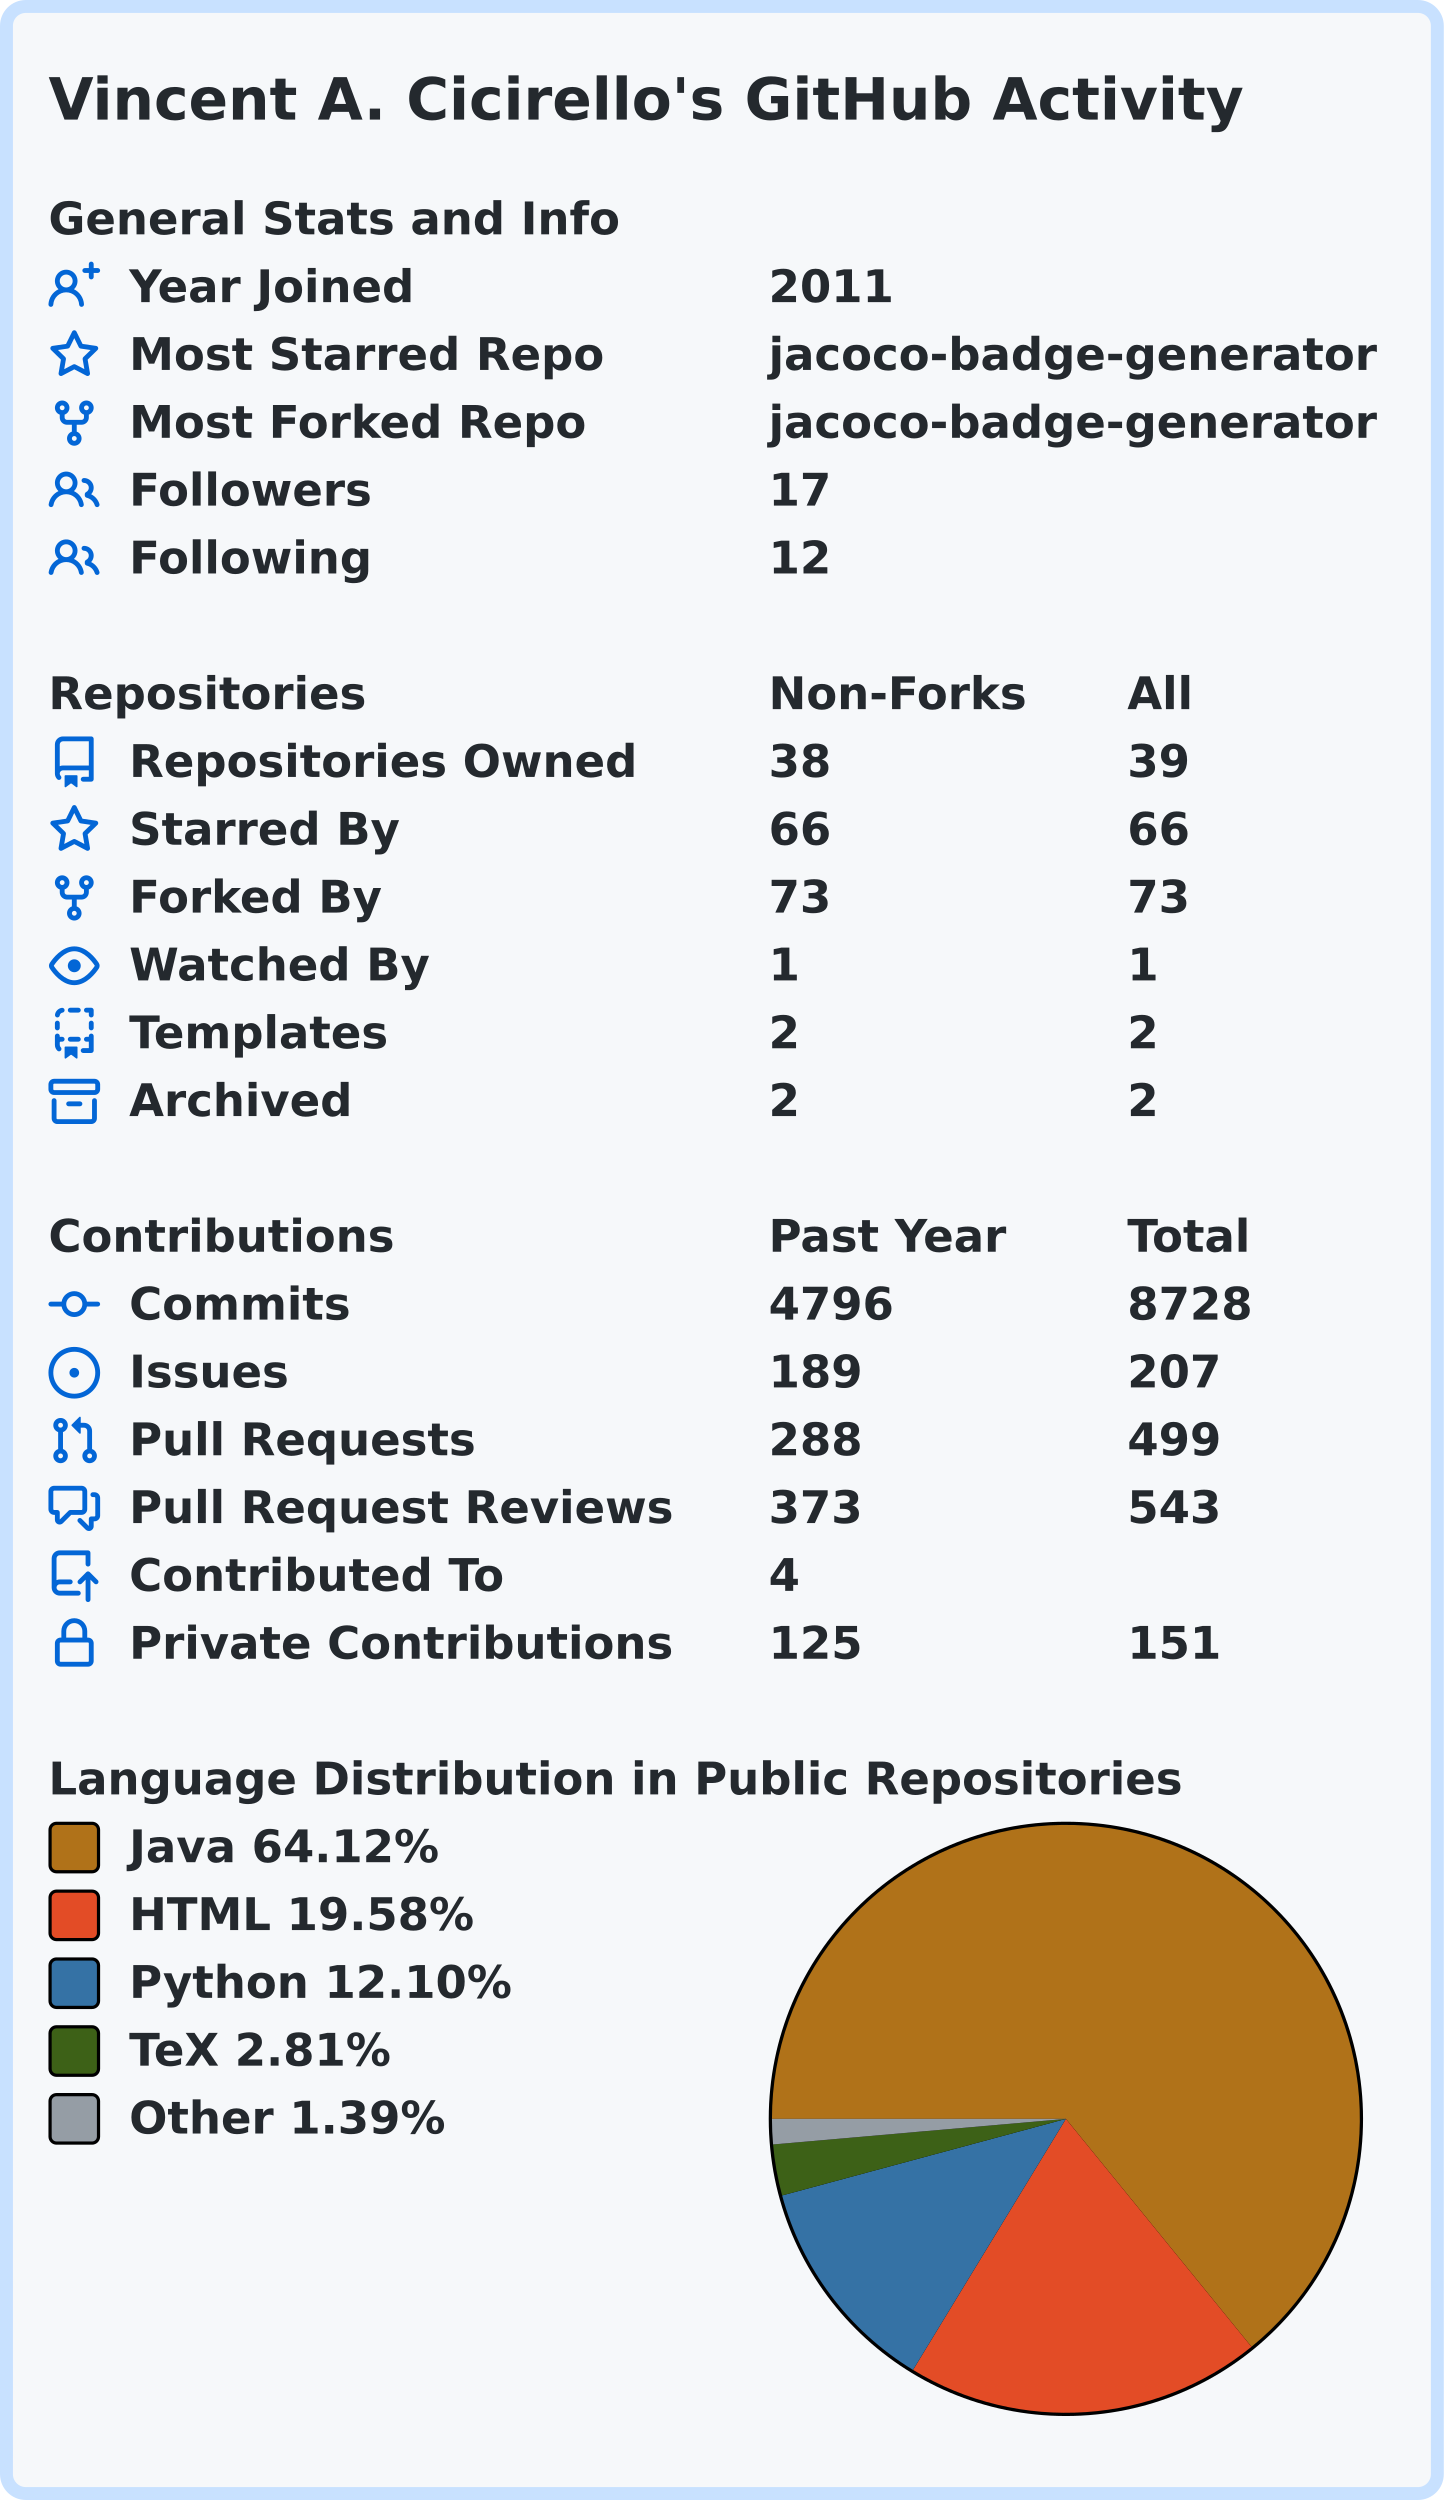
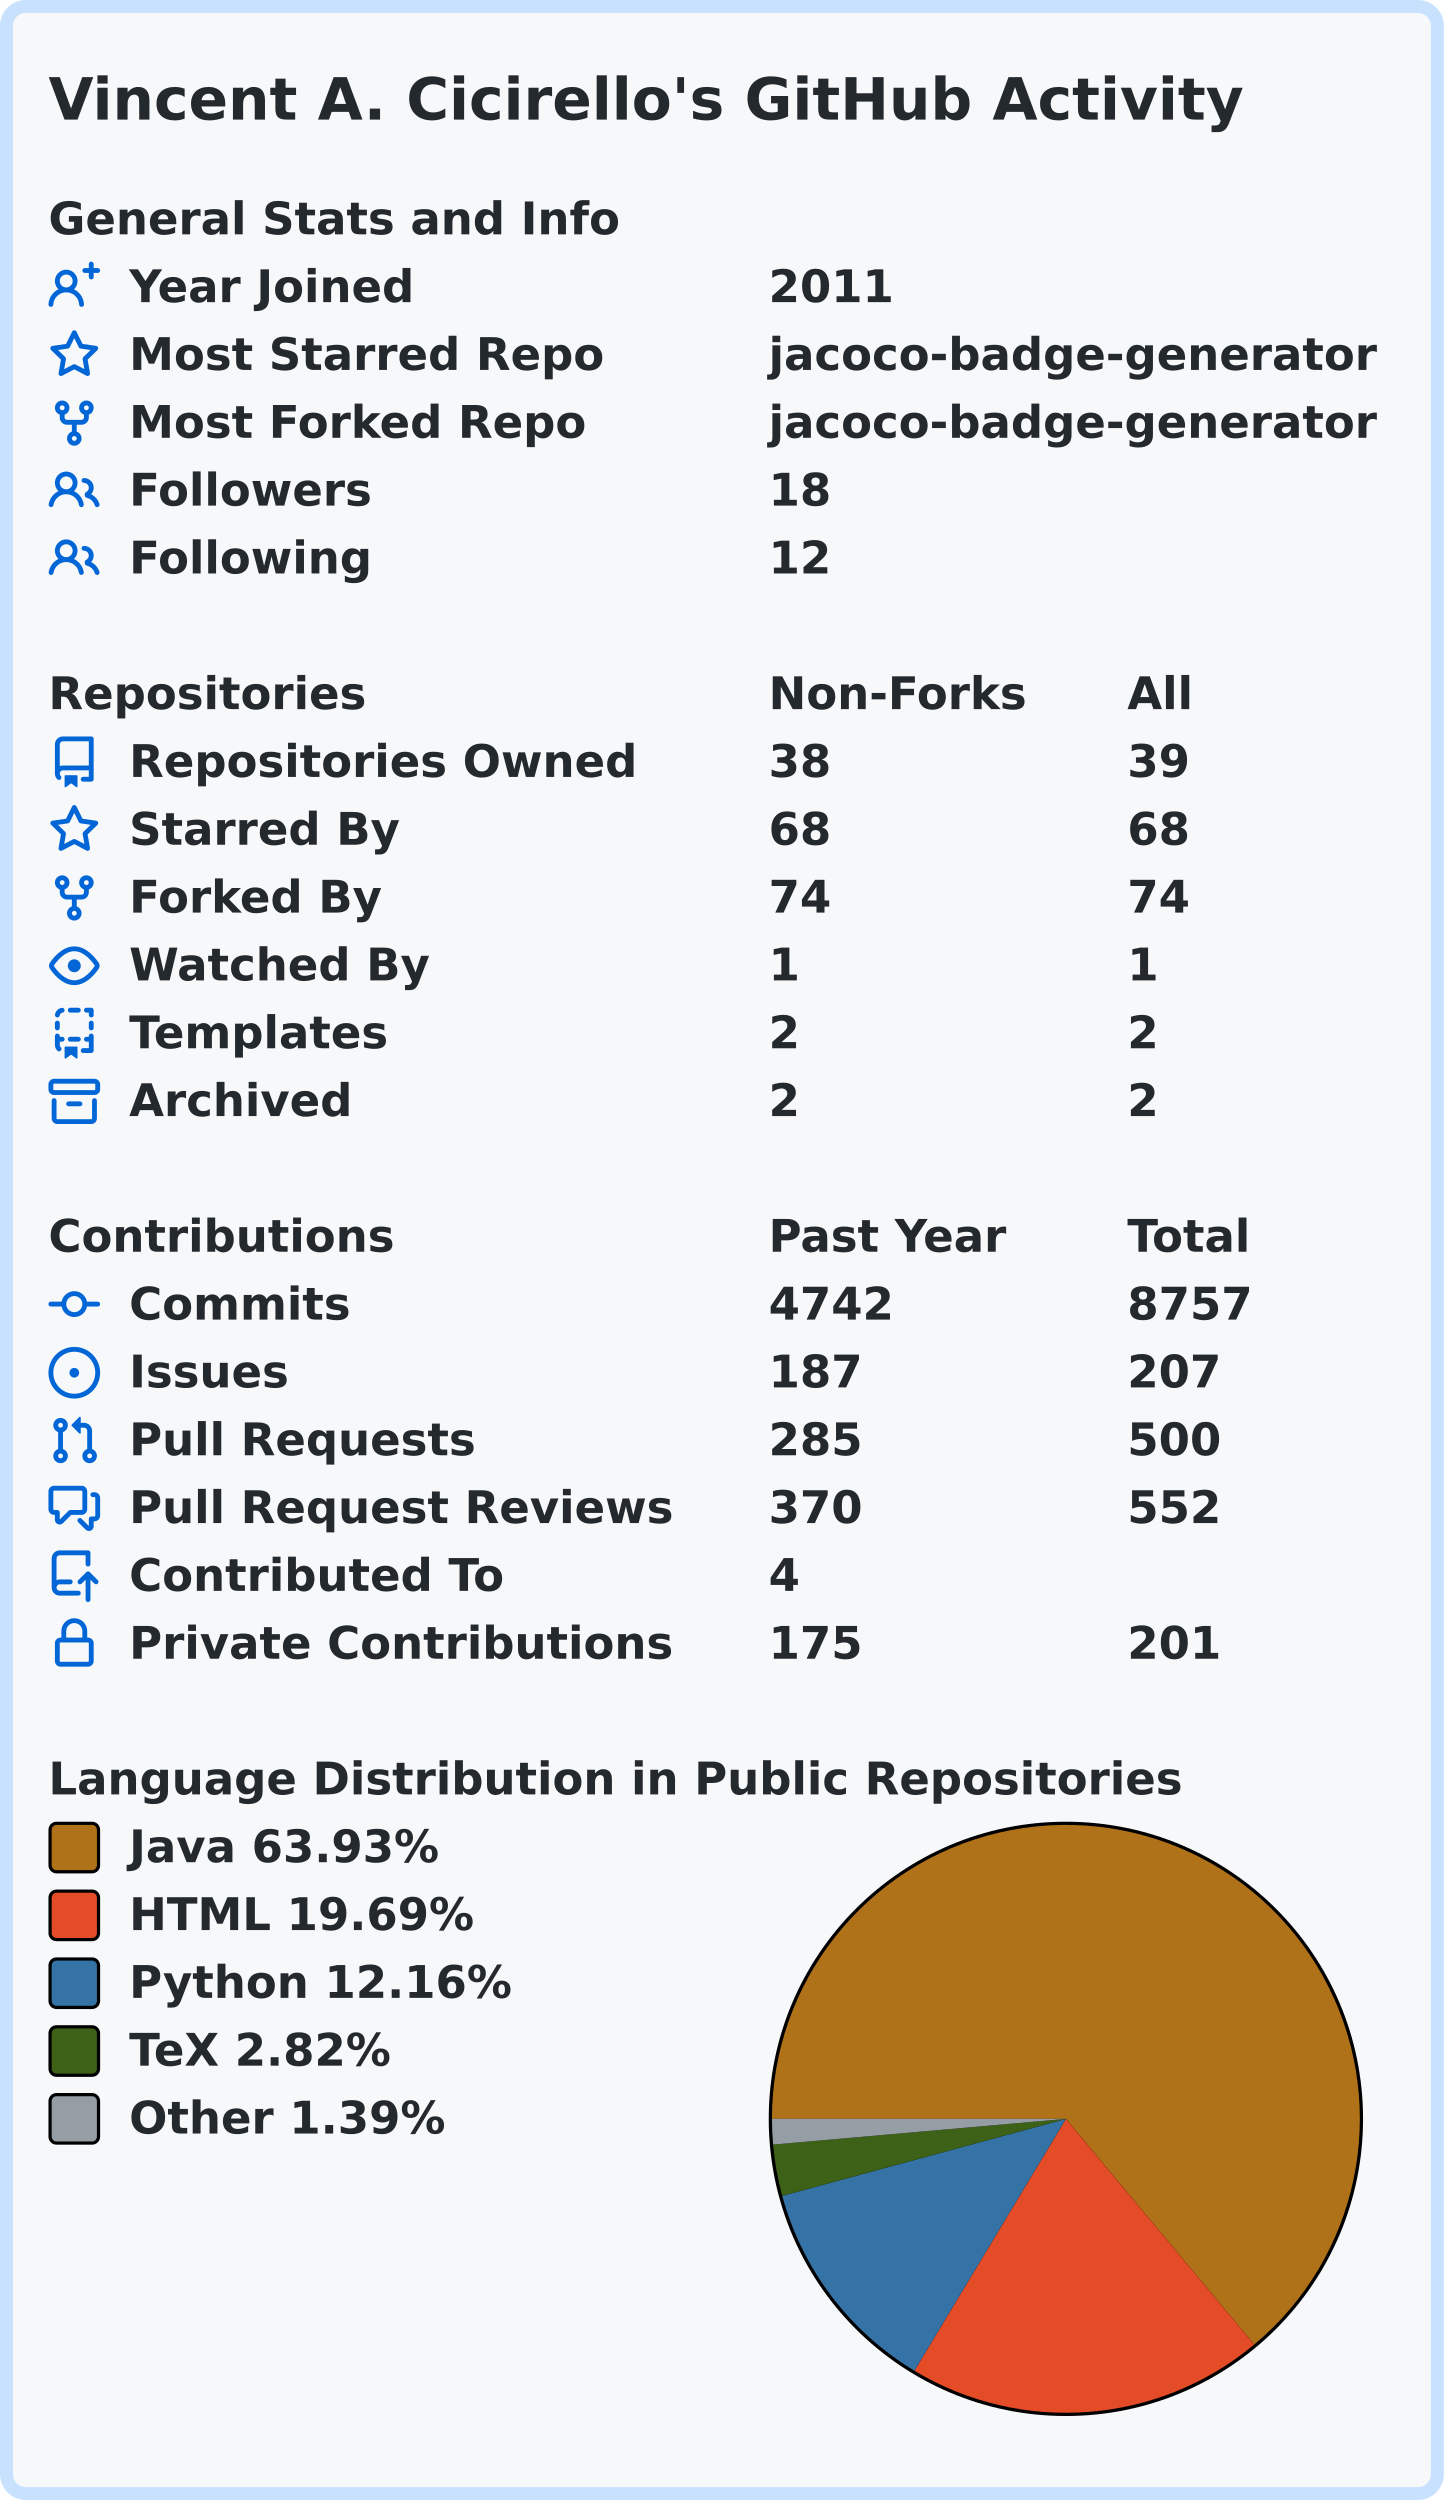
<svg xmlns="http://www.w3.org/2000/svg" width="447" height="774" viewBox="0 0 447 774" lang="en" xml:lang="en">
  <rect x="2" y="2" stroke-width="4" rx="6" width="443" height="770" stroke="#c8e1ff" fill="#f6f8fa" />
  <g font-weight="600" font-size="110pt" font-family="Verdana,Geneva,DejaVu Sans,sans-serif" text-rendering="geometricPrecision">
    <text x="122" y="301" lengthAdjust="spacingAndGlyphs" textLength="2985" transform="scale(0.123)" fill="#24292e">Vincent A. Cicirello's GitHub Activity</text>
    <g transform="translate(0, 60)" fill="#24292e">
      <g transform="translate(15, 0)">
        <g transform="scale(0.095)">
          <text x="0" y="132" textLength="1851" lengthAdjust="spacingAndGlyphs">General Stats and Info</text>
        </g>
      </g>
      <g transform="translate(15, 21)">
        <path fill="#0366d6" fill-rule="evenodd" d="M13.25 0a.75.75 0 01.75.75V2h1.25a.75.75 0 010 1.5H14v1.25a.75.75 0 01-1.5 0V3.5h-1.25a.75.75 0 010-1.5h1.25V.75a.75.75 0 01.75-.75zM5.5 4a2 2 0 100 4 2 2 0 000-4zm2.4 4.548a3.5 3.5 0 10-4.799 0 5.527 5.527 0 00-3.1 4.66.75.75 0 101.498.085A4.01 4.01 0 015.5 9.5a4.01 4.01 0 014.001 3.793.75.75 0 101.498-.086 5.527 5.527 0 00-3.1-4.659z" />
        <g transform="scale(0.095)">
          <text lengthAdjust="spacingAndGlyphs" textLength="932" x="263" y="132">Year Joined</text>
          <text lengthAdjust="spacingAndGlyphs" textLength="420" x="2347" y="132">2011</text>
        </g>
      </g>
      <g transform="translate(15, 42)">
        <path fill="#0366d6" fill-rule="evenodd" d="M8 .25a.75.75 0 01.673.418l1.882 3.815 4.21.612a.75.75 0 01.416 1.279l-3.046 2.97.719 4.192a.75.75 0 01-1.088.791L8 12.347l-3.766 1.98a.75.75 0 01-1.088-.79l.72-4.194L.818 6.374a.75.75 0 01.416-1.28l4.21-.611L7.327.668A.75.75 0 018 .25zm0 2.445L6.615 5.5a.75.75 0 01-.564.41l-3.097.45 2.24 2.184a.75.75 0 01.216.664l-.528 3.084 2.769-1.456a.75.75 0 01.698 0l2.77 1.456-.53-3.084a.75.75 0 01.216-.664l2.24-2.183-3.096-.45a.75.75 0 01-.564-.41L8 2.694v.001z" />
        <g transform="scale(0.095)">
          <text lengthAdjust="spacingAndGlyphs" textLength="1532" x="263" y="132">Most Starred Repo</text>
          <text lengthAdjust="spacingAndGlyphs" textLength="1986" x="2347" y="132">jacoco-badge-generator</text>
        </g>
      </g>
      <g transform="translate(15, 63)">
        <path fill="#0366d6" fill-rule="evenodd" d="M5 3.25a.75.75 0 11-1.5 0 .75.75 0 011.5 0zm0 2.122a2.25 2.25 0 10-1.5 0v.878A2.25 2.25 0 005.75 8.5h1.5v2.128a2.251 2.251 0 101.5 0V8.5h1.5a2.25 2.25 0 002.25-2.25v-.878a2.25 2.25 0 10-1.5 0v.878a.75.75 0 01-.75.75h-4.5A.75.75 0 015 6.25v-.878zm3.75 7.378a.75.75 0 11-1.5 0 .75.75 0 011.5 0zm3-8.75a.75.75 0 100-1.5.75.75 0 000 1.5z" />
        <g transform="scale(0.095)">
          <text lengthAdjust="spacingAndGlyphs" textLength="1485" x="263" y="132">Most Forked Repo</text>
          <text lengthAdjust="spacingAndGlyphs" textLength="1986" x="2347" y="132">jacoco-badge-generator</text>
        </g>
      </g>
      <g transform="translate(15, 84)">
        <path fill="#0366d6" fill-rule="evenodd" d="M5.5 3.5a2 2 0 100 4 2 2 0 000-4zM2 5.5a3.5 3.5 0 115.898 2.549 5.507 5.507 0 013.034 4.084.75.75 0 11-1.482.235 4.001 4.001 0 00-7.9 0 .75.75 0 01-1.482-.236A5.507 5.507 0 013.102 8.05 3.49 3.49 0 012 5.5zM11 4a.75.75 0 100 1.5 1.5 1.5 0 01.666 2.844.75.75 0 00-.416.672v.352a.75.75 0 00.574.73c1.2.289 2.162 1.2 2.522 2.372a.75.75 0 101.434-.44 5.01 5.01 0 00-2.56-3.012A3 3 0 0011 4z" />
        <g transform="scale(0.095)">
          <text lengthAdjust="spacingAndGlyphs" textLength="778" x="263" y="132">Followers</text>
-           <text lengthAdjust="spacingAndGlyphs" textLength="210" x="2347" y="132">17</text>
+           <text lengthAdjust="spacingAndGlyphs" textLength="210" x="2347" y="132">18</text>
        </g>
      </g>
      <g transform="translate(15, 105)">
        <path fill="#0366d6" fill-rule="evenodd" d="M5.5 3.5a2 2 0 100 4 2 2 0 000-4zM2 5.5a3.5 3.5 0 115.898 2.549 5.507 5.507 0 013.034 4.084.75.75 0 11-1.482.235 4.001 4.001 0 00-7.9 0 .75.75 0 01-1.482-.236A5.507 5.507 0 013.102 8.05 3.49 3.49 0 012 5.5zM11 4a.75.75 0 100 1.5 1.5 1.5 0 01.666 2.844.75.75 0 00-.416.672v.352a.75.75 0 00.574.73c1.2.289 2.162 1.2 2.522 2.372a.75.75 0 101.434-.44 5.01 5.01 0 00-2.56-3.012A3 3 0 0011 4z" />
        <g transform="scale(0.095)">
          <text lengthAdjust="spacingAndGlyphs" textLength="780" x="263" y="132">Following</text>
          <text lengthAdjust="spacingAndGlyphs" textLength="210" x="2347" y="132">12</text>
        </g>
      </g>
    </g>
    <g transform="translate(0, 207)" fill="#24292e">
      <g transform="translate(15, 0)">
        <g transform="scale(0.095)">
          <text x="0" y="132" textLength="1020" lengthAdjust="spacingAndGlyphs">Repositories</text>
          <text x="2347" y="132" textLength="832" lengthAdjust="spacingAndGlyphs">Non-Forks</text>
          <text x="3516" y="132" textLength="206" lengthAdjust="spacingAndGlyphs">All</text>
        </g>
      </g>
      <g transform="translate(15, 21)">
        <path fill="#0366d6" fill-rule="evenodd" d="M2 2.5A2.5 2.5 0 014.5 0h8.75a.75.75 0 01.75.75v12.5a.75.75 0 01-.75.75h-2.5a.75.75 0 110-1.5h1.75v-2h-8a1 1 0 00-.714 1.7.75.75 0 01-1.072 1.05A2.495 2.495 0 012 11.5v-9zm10.5-1V9h-8c-.356 0-.694.074-1 .208V2.5a1 1 0 011-1h8zM5 12.25v3.25a.25.25 0 00.4.2l1.45-1.087a.25.25 0 01.3 0L8.6 15.7a.25.25 0 00.4-.2v-3.25a.25.25 0 00-.25-.25h-3.5a.25.25 0 00-.25.25z" />
        <g transform="scale(0.095)">
          <text lengthAdjust="spacingAndGlyphs" textLength="1650" x="263" y="132">Repositories Owned</text>
          <text lengthAdjust="spacingAndGlyphs" textLength="210" x="2347" y="132">38</text>
          <text lengthAdjust="spacingAndGlyphs" textLength="210" x="3516" y="132">39</text>
        </g>
      </g>
      <g transform="translate(15, 42)">
        <path fill="#0366d6" fill-rule="evenodd" d="M8 .25a.75.75 0 01.673.418l1.882 3.815 4.21.612a.75.75 0 01.416 1.279l-3.046 2.97.719 4.192a.75.75 0 01-1.088.791L8 12.347l-3.766 1.98a.75.75 0 01-1.088-.79l.72-4.194L.818 6.374a.75.75 0 01.416-1.28l4.21-.611L7.327.668A.75.75 0 018 .25zm0 2.445L6.615 5.5a.75.75 0 01-.564.41l-3.097.45 2.24 2.184a.75.75 0 01.216.664l-.528 3.084 2.769-1.456a.75.75 0 01.698 0l2.77 1.456-.53-3.084a.75.75 0 01.216-.664l2.24-2.183-3.096-.45a.75.75 0 01-.564-.41L8 2.694v.001z" />
        <g transform="scale(0.095)">
          <text lengthAdjust="spacingAndGlyphs" textLength="874" x="263" y="132">Starred By</text>
-           <text lengthAdjust="spacingAndGlyphs" textLength="210" x="2347" y="132">66</text>
-           <text lengthAdjust="spacingAndGlyphs" textLength="210" x="3516" y="132">66</text>
+           <text lengthAdjust="spacingAndGlyphs" textLength="210" x="2347" y="132">68</text>
+           <text lengthAdjust="spacingAndGlyphs" textLength="210" x="3516" y="132">68</text>
        </g>
      </g>
      <g transform="translate(15, 63)">
        <path fill="#0366d6" fill-rule="evenodd" d="M5 3.25a.75.75 0 11-1.5 0 .75.75 0 011.5 0zm0 2.122a2.25 2.25 0 10-1.5 0v.878A2.25 2.25 0 005.75 8.5h1.5v2.128a2.251 2.251 0 101.5 0V8.5h1.5a2.25 2.25 0 002.25-2.25v-.878a2.25 2.25 0 10-1.5 0v.878a.75.75 0 01-.75.75h-4.5A.75.75 0 015 6.25v-.878zm3.75 7.378a.75.75 0 11-1.5 0 .75.75 0 011.5 0zm3-8.75a.75.75 0 100-1.5.75.75 0 000 1.5z" />
        <g transform="scale(0.095)">
          <text lengthAdjust="spacingAndGlyphs" textLength="828" x="263" y="132">Forked By</text>
-           <text lengthAdjust="spacingAndGlyphs" textLength="210" x="2347" y="132">73</text>
-           <text lengthAdjust="spacingAndGlyphs" textLength="210" x="3516" y="132">73</text>
+           <text lengthAdjust="spacingAndGlyphs" textLength="210" x="2347" y="132">74</text>
+           <text lengthAdjust="spacingAndGlyphs" textLength="210" x="3516" y="132">74</text>
        </g>
      </g>
      <g transform="translate(15, 84)">
        <path fill="#0366d6" fill-rule="evenodd" d="M1.679 7.932c.412-.621 1.242-1.75 2.366-2.717C5.175 4.242 6.527 3.5 8 3.5c1.473 0 2.824.742 3.955 1.715 1.124.967 1.954 2.096 2.366 2.717a.119.119 0 010 .136c-.412.621-1.242 1.75-2.366 2.717C10.825 11.758 9.473 12.5 8 12.5c-1.473 0-2.824-.742-3.955-1.715C2.92 9.818 2.09 8.69 1.679 8.068a.119.119 0 010-.136zM8 2c-1.981 0-3.67.992-4.933 2.078C1.797 5.169.88 6.423.43 7.1a1.619 1.619 0 000 1.798c.45.678 1.367 1.932 2.637 3.024C4.329 13.008 6.019 14 8 14c1.981 0 3.67-.992 4.933-2.078 1.27-1.091 2.187-2.345 2.637-3.023a1.619 1.619 0 000-1.798c-.45-.678-1.367-1.932-2.637-3.023C11.671 2.992 9.981 2 8 2zm0 8a2 2 0 100-4 2 2 0 000 4z" />
        <g transform="scale(0.095)">
          <text lengthAdjust="spacingAndGlyphs" textLength="993" x="263" y="132">Watched By</text>
          <text lengthAdjust="spacingAndGlyphs" textLength="105" x="2347" y="132">1</text>
          <text lengthAdjust="spacingAndGlyphs" textLength="105" x="3516" y="132">1</text>
        </g>
      </g>
      <g transform="translate(15, 105)">
        <path fill="#0366d6" fill-rule="evenodd" d="M6 .75A.75.75 0 016.75 0h2.5a.75.75 0 010 1.5h-2.5A.75.75 0 016 .75zm5 0a.75.75 0 01.75-.75h1.5a.75.75 0 01.75.75v1.5a.75.75 0 01-1.5 0V1.5h-.75A.75.75 0 0111 .75zM4.992.662a.75.75 0 01-.636.848c-.436.063-.783.41-.846.846a.75.75 0 01-1.485-.212A2.501 2.501 0 014.144.025a.75.75 0 01.848.637zM2.75 4a.75.75 0 01.75.75v1.5a.75.75 0 01-1.5 0v-1.5A.75.75 0 012.75 4zm10.5 0a.75.75 0 01.75.75v1.5a.75.75 0 01-1.5 0v-1.5a.75.75 0 01.75-.75zM2.75 8a.75.75 0 01.75.75v.268A1.72 1.72 0 013.75 9h.5a.75.75 0 010 1.5h-.5a.25.25 0 00-.25.25v.75c0 .28.114.532.3.714a.75.75 0 01-1.05 1.072A2.495 2.495 0 012 11.5V8.75A.75.75 0 012.75 8zm10.5 0a.75.75 0 01.75.75v4.5a.75.75 0 01-.75.75h-2.5a.75.75 0 010-1.5h1.75v-2h-.75a.75.75 0 010-1.5h.75v-.25a.75.75 0 01.75-.75zM6 9.75A.75.75 0 016.75 9h2.5a.75.75 0 010 1.5h-2.5A.75.75 0 016 9.75zm-1 2.5v3.25a.25.25 0 00.4.2l1.45-1.087a.25.25 0 01.3 0L8.6 15.7a.25.25 0 00.4-.2v-3.25a.25.25 0 00-.25-.25h-3.5a.25.25 0 00-.25.25z" />
        <g transform="scale(0.095)">
          <text lengthAdjust="spacingAndGlyphs" textLength="868" x="263" y="132">Templates</text>
          <text lengthAdjust="spacingAndGlyphs" textLength="105" x="2347" y="132">2</text>
          <text lengthAdjust="spacingAndGlyphs" textLength="105" x="3516" y="132">2</text>
        </g>
      </g>
      <g transform="translate(15, 126)">
        <path fill="#0366d6" fill-rule="evenodd" d="M1.75 2.5a.25.25 0 00-.25.25v1.5c0 .138.112.25.25.25h12.5a.25.25 0 00.25-.25v-1.5a.25.25 0 00-.25-.25H1.75zM0 2.75C0 1.784.784 1 1.75 1h12.5c.966 0 1.75.784 1.75 1.75v1.5A1.75 1.75 0 0114.25 6H1.75A1.75 1.75 0 010 4.25v-1.5zM1.75 7a.75.75 0 01.75.75v5.5c0 .138.112.25.25.25h10.5a.25.25 0 00.25-.25v-5.5a.75.75 0 111.5 0v5.5A1.75 1.75 0 0113.25 15H2.75A1.75 1.75 0 011 13.25v-5.5A.75.75 0 011.75 7zm4.5 1a.75.75 0 000 1.5h3.5a.75.75 0 100-1.5h-3.5z" />
        <g transform="scale(0.095)">
          <text lengthAdjust="spacingAndGlyphs" textLength="726" x="263" y="132">Archived</text>
          <text lengthAdjust="spacingAndGlyphs" textLength="105" x="2347" y="132">2</text>
          <text lengthAdjust="spacingAndGlyphs" textLength="105" x="3516" y="132">2</text>
        </g>
      </g>
    </g>
    <g transform="translate(0, 375)" fill="#24292e">
      <g transform="translate(15, 0)">
        <g transform="scale(0.095)">
          <text x="0" y="132" textLength="1112" lengthAdjust="spacingAndGlyphs">Contributions</text>
          <text x="2347" y="132" textLength="774" lengthAdjust="spacingAndGlyphs">Past Year</text>
          <text x="3516" y="132" textLength="414" lengthAdjust="spacingAndGlyphs">Total</text>
        </g>
      </g>
      <g transform="translate(15, 21)">
        <path fill="#0366d6" fill-rule="evenodd" d="M10.5 7.75a2.5 2.5 0 11-5 0 2.5 2.5 0 015 0zm1.43.75a4.002 4.002 0 01-7.86 0H.75a.75.75 0 110-1.5h3.32a4.001 4.001 0 017.86 0h3.32a.75.75 0 110 1.5h-3.32z" />
        <g transform="scale(0.095)">
          <text lengthAdjust="spacingAndGlyphs" textLength="734" x="263" y="132">Commits</text>
-           <text lengthAdjust="spacingAndGlyphs" textLength="420" x="2347" y="132">4796</text>
-           <text lengthAdjust="spacingAndGlyphs" textLength="420" x="3516" y="132">8728</text>
+           <text lengthAdjust="spacingAndGlyphs" textLength="420" x="2347" y="132">4742</text>
+           <text lengthAdjust="spacingAndGlyphs" textLength="420" x="3516" y="132">8757</text>
        </g>
      </g>
      <g transform="translate(15, 42)">
        <path fill="#0366d6" d="M8 9.5a1.5 1.5 0 100-3 1.5 1.5 0 000 3z" />
        <path fill="#0366d6" fill-rule="evenodd" d="M8 0a8 8 0 100 16A8 8 0 008 0zM1.5 8a6.5 6.5 0 1113 0 6.5 6.5 0 01-13 0z" />
        <g transform="scale(0.095)">
          <text lengthAdjust="spacingAndGlyphs" textLength="512" x="263" y="132">Issues</text>
-           <text lengthAdjust="spacingAndGlyphs" textLength="315" x="2347" y="132">189</text>
+           <text lengthAdjust="spacingAndGlyphs" textLength="315" x="2347" y="132">187</text>
          <text lengthAdjust="spacingAndGlyphs" textLength="315" x="3516" y="132">207</text>
        </g>
      </g>
      <g transform="translate(15, 63)">
        <path fill="#0366d6" fill-rule="evenodd" d="M7.177 3.073L9.573.677A.25.25 0 0110 .854v4.792a.25.25 0 01-.427.177L7.177 3.427a.25.25 0 010-.354zM3.75 2.5a.75.75 0 100 1.5.75.75 0 000-1.5zm-2.25.75a2.25 2.25 0 113 2.122v5.256a2.251 2.251 0 11-1.5 0V5.372A2.25 2.25 0 011.5 3.25zM11 2.5h-1V4h1a1 1 0 011 1v5.628a2.251 2.251 0 101.5 0V5A2.5 2.5 0 0011 2.5zm1 10.25a.75.75 0 111.5 0 .75.75 0 01-1.5 0zM3.75 12a.75.75 0 100 1.5.75.75 0 000-1.5z" />
        <g transform="scale(0.095)">
          <text lengthAdjust="spacingAndGlyphs" textLength="1113" x="263" y="132">Pull Requests</text>
-           <text lengthAdjust="spacingAndGlyphs" textLength="315" x="2347" y="132">288</text>
-           <text lengthAdjust="spacingAndGlyphs" textLength="315" x="3516" y="132">499</text>
+           <text lengthAdjust="spacingAndGlyphs" textLength="315" x="2347" y="132">285</text>
+           <text lengthAdjust="spacingAndGlyphs" textLength="315" x="3516" y="132">500</text>
        </g>
      </g>
      <g transform="translate(15, 84)">
        <path fill="#0366d6" fill-rule="evenodd" d="M1.5 2.75a.25.25 0 01.25-.25h8.5a.25.25 0 01.25.25v5.5a.25.25 0 01-.25.25h-3.5a.75.75 0 00-.53.22L3.5 11.44V9.25a.75.75 0 00-.75-.75h-1a.25.25 0 01-.25-.25v-5.5zM1.75 1A1.75 1.75 0 000 2.75v5.5C0 9.216.784 10 1.75 10H2v1.543a1.457 1.457 0 002.487 1.03L7.061 10h3.189A1.75 1.75 0 0012 8.25v-5.5A1.75 1.75 0 0010.25 1h-8.5zM14.5 4.75a.25.25 0 00-.25-.25h-.5a.75.75 0 110-1.5h.5c.966 0 1.75.784 1.75 1.75v5.5A1.75 1.75 0 0114.25 12H14v1.543a1.457 1.457 0 01-2.487 1.03L9.22 12.28a.75.75 0 111.06-1.06l2.22 2.22v-2.19a.75.75 0 01.75-.75h1a.25.25 0 00.25-.25v-5.5z" />
        <g transform="scale(0.095)">
          <text lengthAdjust="spacingAndGlyphs" textLength="1762" x="263" y="132">Pull Request Reviews</text>
-           <text lengthAdjust="spacingAndGlyphs" textLength="315" x="2347" y="132">373</text>
-           <text lengthAdjust="spacingAndGlyphs" textLength="315" x="3516" y="132">543</text>
+           <text lengthAdjust="spacingAndGlyphs" textLength="315" x="2347" y="132">370</text>
+           <text lengthAdjust="spacingAndGlyphs" textLength="315" x="3516" y="132">552</text>
        </g>
      </g>
      <g transform="translate(15, 105)">
        <path fill="#0366d6" fill-rule="evenodd" d="M1 2.5A2.5 2.5 0 013.5 0h8.75a.75.75 0 01.75.75v3.5a.75.75 0 01-1.5 0V1.5h-8a1 1 0 00-1 1v6.708A2.492 2.492 0 013.5 9h3.25a.75.75 0 010 1.5H3.5a1 1 0 100 2h5.75a.75.75 0 010 1.5H3.5A2.5 2.5 0 011 11.5v-9zm13.23 7.79a.75.75 0 001.06-1.06l-2.505-2.505a.75.75 0 00-1.06 0L9.22 9.229a.75.75 0 001.06 1.061l1.225-1.224v6.184a.75.75 0 001.5 0V9.066l1.224 1.224z" />
        <g transform="scale(0.095)">
          <text lengthAdjust="spacingAndGlyphs" textLength="1234" x="263" y="132">Contributed To</text>
          <text lengthAdjust="spacingAndGlyphs" textLength="105" x="2347" y="132">4</text>
        </g>
      </g>
      <g transform="translate(15, 126)">
        <path fill="#0366d6" fill-rule="evenodd" d="M4 4v2h-.25A1.75 1.75 0 002 7.75v5.5c0 .966.784 1.75 1.75 1.75h8.5A1.75 1.75 0 0014 13.25v-5.5A1.75 1.75 0 0012.25 6H12V4a4 4 0 10-8 0zm6.5 2V4a2.5 2.5 0 00-5 0v2h5zM12 7.5h.25a.25.25 0 01.25.25v5.5a.25.25 0 01-.25.25h-8.5a.25.25 0 01-.25-.25v-5.5a.25.25 0 01.25-.25H12z" />
        <g transform="scale(0.095)">
          <text lengthAdjust="spacingAndGlyphs" textLength="1742" x="263" y="132">Private Contributions</text>
-           <text lengthAdjust="spacingAndGlyphs" textLength="315" x="2347" y="132">125</text>
-           <text lengthAdjust="spacingAndGlyphs" textLength="315" x="3516" y="132">151</text>
+           <text lengthAdjust="spacingAndGlyphs" textLength="315" x="2347" y="132">175</text>
+           <text lengthAdjust="spacingAndGlyphs" textLength="315" x="3516" y="132">201</text>
        </g>
      </g>
    </g>
    <g transform="translate(0, 543)" fill="#24292e">
      <g transform="translate(15, 0)">
        <g transform="scale(0.095)">
          <text x="0" y="132" textLength="3652" lengthAdjust="spacingAndGlyphs">Language Distribution in Public Repositories</text>
        </g>
      </g>
      <g transform="translate(238, 21)">
        <circle cx="92" cy="92" r="92" fill="#000000" />
      </g>
      <g transform="translate(239, 22)">
-         <path fill-rule="evenodd" fill="#b07219" d="M 0.0,91 A 91 91 0 1 1 148.453 161.57 L 91,91 Z" />
-         <path fill-rule="evenodd" fill="#e34c26" d="M 148.453,161.57 A 91 91 0 0 1 43.664 168.719 L 91,91 Z" />
-         <path fill-rule="evenodd" fill="#3572A5" d="M 43.664,168.719 A 91 91 0 0 1 3.143 114.708 L 91,91 Z" />
-         <path fill-rule="evenodd" fill="#3D6117" d="M 3.143,114.708 A 91 91 0 0 1 0.345 98.92 L 91,91 Z" />
-         <path fill-rule="evenodd" fill="#959da5" d="M 0.345,98.92 A 91 91 0 0 1 0.0 91 L 91,91 Z" />
+         <path fill-rule="evenodd" fill="#b07219" d="M 0.0,91 A 91 91 0 1 1 149.298 160.874 L 91,91 Z" />
+         <path fill-rule="evenodd" fill="#e34c26" d="M 149.298,160.874 A 91 91 0 0 1 44.089 168.977 L 91,91 Z" />
+         <path fill-rule="evenodd" fill="#3572A5" d="M 44.089,168.977 A 91 91 0 0 1 3.176 114.831 L 91,91 Z" />
+         <path fill-rule="evenodd" fill="#3D6117" d="M 3.176,114.831 A 91 91 0 0 1 0.349 98.963 L 91,91 Z" />
+         <path fill-rule="evenodd" fill="#959da5" d="M 0.349,98.963 A 91 91 0 0 1 0.0 91 L 91,91 Z" />
      </g>
      <g transform="translate(15, 21)">
        <rect x="0.5" y="0.5" rx="2" width="15" height="15" fill="#b07219" stroke-width="1" stroke="#000000" />
-         <text transform="scale(0.095)" x="263" y="132" textLength="1038" lengthAdjust="spacingAndGlyphs">Java 64.12%</text>
+         <text transform="scale(0.095)" x="263" y="132" textLength="1038" lengthAdjust="spacingAndGlyphs">Java 63.93%</text>
      </g>
      <g transform="translate(15, 42)">
        <rect x="0.5" y="0.5" rx="2" width="15" height="15" fill="#e34c26" stroke-width="1" stroke="#000000" />
-         <text transform="scale(0.095)" x="263" y="132" textLength="1142" lengthAdjust="spacingAndGlyphs">HTML 19.58%</text>
+         <text transform="scale(0.095)" x="263" y="132" textLength="1142" lengthAdjust="spacingAndGlyphs">HTML 19.69%</text>
      </g>
      <g transform="translate(15, 63)">
        <rect x="0.5" y="0.5" rx="2" width="15" height="15" fill="#3572A5" stroke-width="1" stroke="#000000" />
-         <text transform="scale(0.095)" x="263" y="132" textLength="1254" lengthAdjust="spacingAndGlyphs">Python 12.10%</text>
+         <text transform="scale(0.095)" x="263" y="132" textLength="1254" lengthAdjust="spacingAndGlyphs">Python 12.16%</text>
      </g>
      <g transform="translate(15, 84)">
        <rect x="0.5" y="0.5" rx="2" width="15" height="15" fill="#3D6117" stroke-width="1" stroke="#000000" />
-         <text transform="scale(0.095)" x="263" y="132" textLength="894" lengthAdjust="spacingAndGlyphs">TeX 2.81%</text>
+         <text transform="scale(0.095)" x="263" y="132" textLength="894" lengthAdjust="spacingAndGlyphs">TeX 2.82%</text>
      </g>
      <g transform="translate(15, 105)">
        <rect x="0.5" y="0.5" rx="2" width="15" height="15" fill="#959da5" stroke-width="1" stroke="#000000" />
        <text transform="scale(0.095)" x="263" y="132" textLength="1047" lengthAdjust="spacingAndGlyphs">Other 1.39%</text>
      </g>
    </g>
  </g>
</svg>
